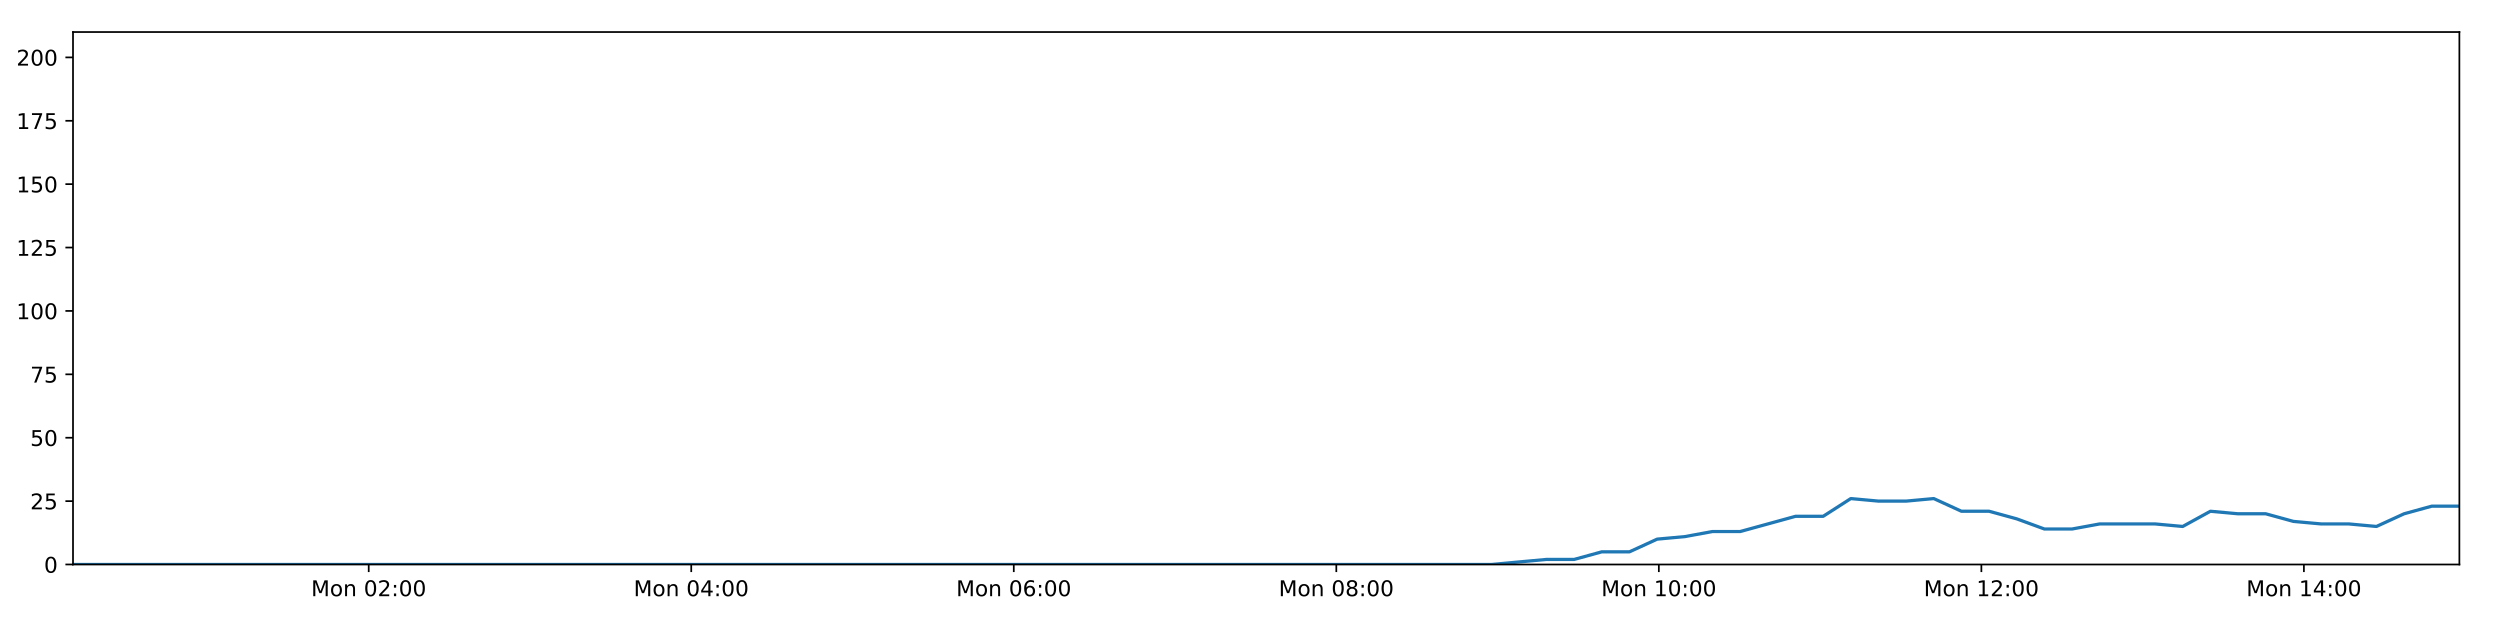
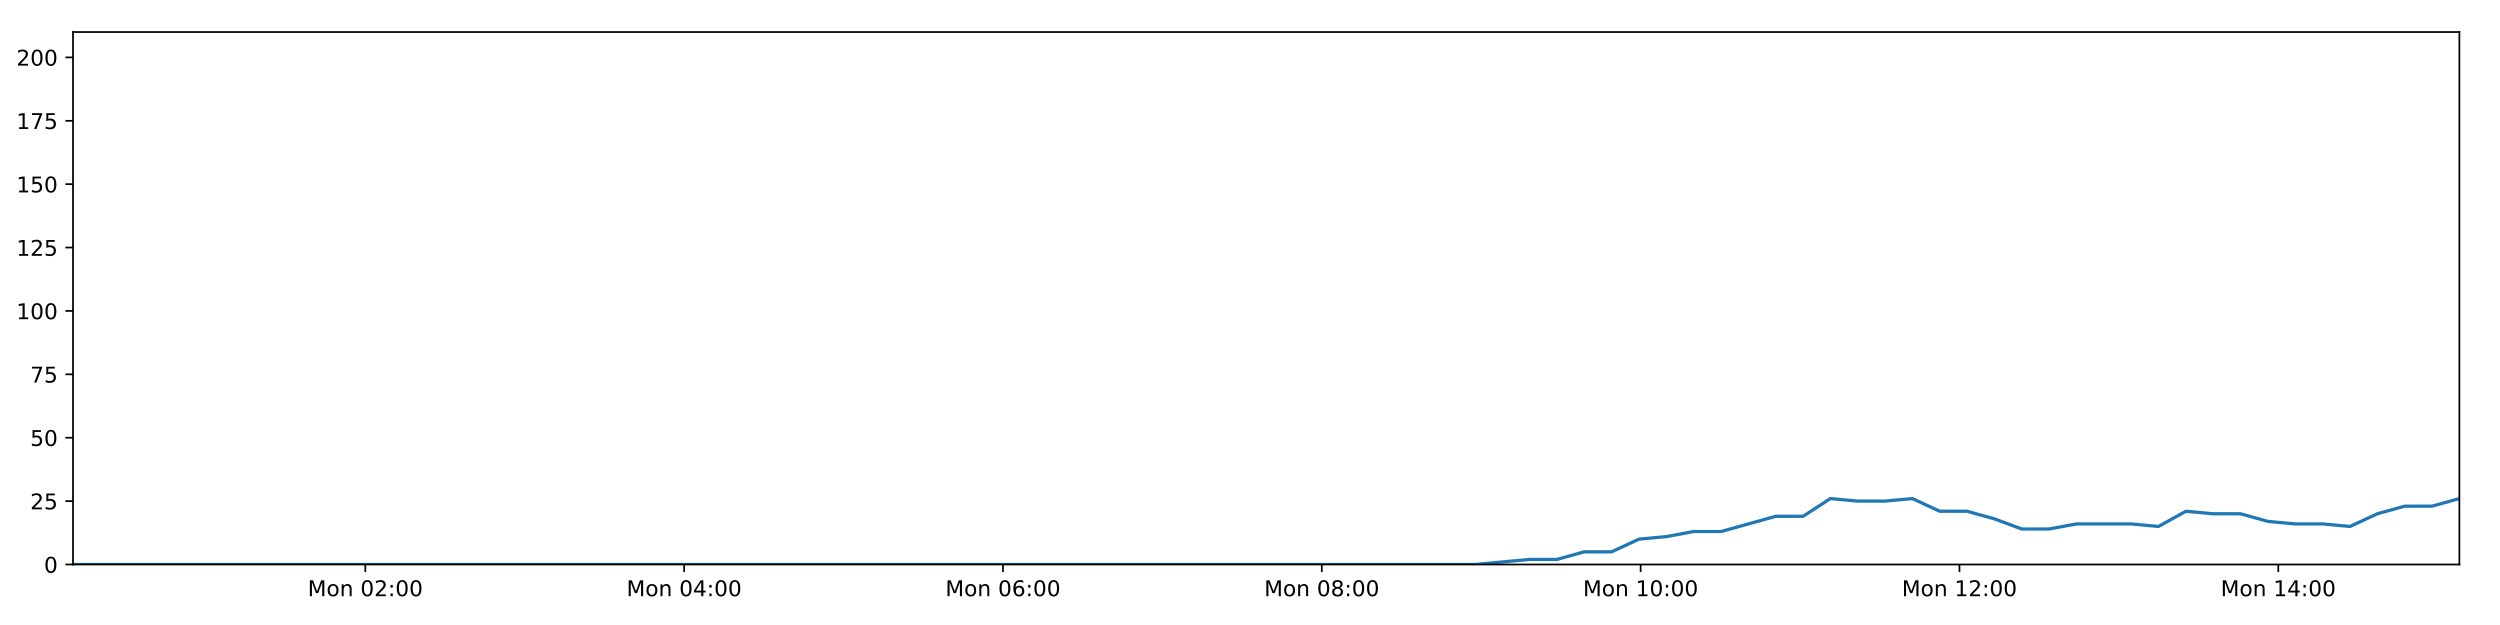
<svg xmlns="http://www.w3.org/2000/svg" xmlns:xlink="http://www.w3.org/1999/xlink" height="288pt" version="1.1" viewBox="0 0 1152 288" width="1152pt">
  <defs>
    <style type="text/css">
*{stroke-linecap:butt;stroke-linejoin:round;}
  </style>
  </defs>
  <g id="figure_1">
    <g id="patch_1">
      <path d="M 0 288  L 1152 288  L 1152 0  L 0 0  z " style="fill:#ffffff;" />
    </g>
    <g id="axes_1">
      <g id="patch_2">
        <path d="M 33.64 260.12  L 1133.28 260.12  L 1133.28 14.76  L 33.64 14.76  z " style="fill:#ffffff;" />
      </g>
      <g id="matplotlib.axis_1">
        <g id="xtick_1">
          <g id="line2d_1">
            <defs>
-               <path d="M 0 0  L 0 3.5  " id="m891ea2baa7" style="stroke:#000000;stroke-width:0.8;" />
-             </defs>
-             <g>
-               <use style="stroke:#000000;stroke-width:0.8;" x="169.904" xlink:href="#m891ea2baa7" y="260.12" />
+               <path d="M 0 0  L 0 3.5  " id="m25d3259f0f" style="stroke:#000000;stroke-width:0.8;" />
+             </defs>
+             <g>
+               <use style="stroke:#000000;stroke-width:0.8;" x="168.34" xlink:href="#m25d3259f0f" y="260.12" />
            </g>
          </g>
          <g id="text_1">
            <defs>
              <path d="M 9.812 72.906  L 24.516 72.906  L 43.109 23.297  L 61.812 72.906  L 76.516 72.906  L 76.516 0  L 66.891 0  L 66.891 64.016  L 48.094 14.016  L 38.188 14.016  L 19.391 64.016  L 19.391 0  L 9.812 0  z " id="DejaVuSans-77" />
              <path d="M 30.609 48.391  Q 23.391 48.391 19.188 42.75  Q 14.984 37.109 14.984 27.297  Q 14.984 17.484 19.156 11.844  Q 23.344 6.203 30.609 6.203  Q 37.797 6.203 41.984 11.859  Q 46.188 17.531 46.188 27.297  Q 46.188 37.016 41.984 42.703  Q 37.797 48.391 30.609 48.391  z M 30.609 56  Q 42.328 56 49.016 48.375  Q 55.719 40.766 55.719 27.297  Q 55.719 13.875 49.016 6.219  Q 42.328 -1.422 30.609 -1.422  Q 18.844 -1.422 12.172 6.219  Q 5.516 13.875 5.516 27.297  Q 5.516 40.766 12.172 48.375  Q 18.844 56 30.609 56  z " id="DejaVuSans-111" />
              <path d="M 54.891 33.016  L 54.891 0  L 45.906 0  L 45.906 32.719  Q 45.906 40.484 42.875 44.328  Q 39.844 48.188 33.797 48.188  Q 26.516 48.188 22.312 43.547  Q 18.109 38.922 18.109 30.906  L 18.109 0  L 9.078 0  L 9.078 54.688  L 18.109 54.688  L 18.109 46.188  Q 21.344 51.125 25.703 53.562  Q 30.078 56 35.797 56  Q 45.219 56 50.047 50.172  Q 54.891 44.344 54.891 33.016  z " id="DejaVuSans-110" />
              <path id="DejaVuSans-32" />
              <path d="M 31.781 66.406  Q 24.172 66.406 20.328 58.906  Q 16.5 51.422 16.5 36.375  Q 16.5 21.391 20.328 13.891  Q 24.172 6.391 31.781 6.391  Q 39.453 6.391 43.281 13.891  Q 47.125 21.391 47.125 36.375  Q 47.125 51.422 43.281 58.906  Q 39.453 66.406 31.781 66.406  z M 31.781 74.219  Q 44.047 74.219 50.516 64.516  Q 56.984 54.828 56.984 36.375  Q 56.984 17.969 50.516 8.266  Q 44.047 -1.422 31.781 -1.422  Q 19.531 -1.422 13.062 8.266  Q 6.594 17.969 6.594 36.375  Q 6.594 54.828 13.062 64.516  Q 19.531 74.219 31.781 74.219  z " id="DejaVuSans-48" />
              <path d="M 19.188 8.297  L 53.609 8.297  L 53.609 0  L 7.328 0  L 7.328 8.297  Q 12.938 14.109 22.625 23.891  Q 32.328 33.688 34.812 36.531  Q 39.547 41.844 41.422 45.531  Q 43.312 49.219 43.312 52.781  Q 43.312 58.594 39.234 62.25  Q 35.156 65.922 28.609 65.922  Q 23.969 65.922 18.812 64.312  Q 13.672 62.703 7.812 59.422  L 7.812 69.391  Q 13.766 71.781 18.938 73  Q 24.125 74.219 28.422 74.219  Q 39.75 74.219 46.484 68.547  Q 53.219 62.891 53.219 53.422  Q 53.219 48.922 51.531 44.891  Q 49.859 40.875 45.406 35.406  Q 44.188 33.984 37.641 27.219  Q 31.109 20.453 19.188 8.297  z " id="DejaVuSans-50" />
              <path d="M 11.719 12.406  L 22.016 12.406  L 22.016 0  L 11.719 0  z M 11.719 51.703  L 22.016 51.703  L 22.016 39.312  L 11.719 39.312  z " id="DejaVuSans-58" />
            </defs>
-             <g transform="translate(143.3636 274.7184)scale(0.1 -0.1)">
+             <g transform="translate(141.7992 274.7184)scale(0.1 -0.1)">
              <use xlink:href="#DejaVuSans-77" />
              <use x="86.279" xlink:href="#DejaVuSans-111" />
              <use x="147.461" xlink:href="#DejaVuSans-110" />
              <use x="210.84" xlink:href="#DejaVuSans-32" />
              <use x="242.627" xlink:href="#DejaVuSans-48" />
              <use x="306.25" xlink:href="#DejaVuSans-50" />
              <use x="369.873" xlink:href="#DejaVuSans-58" />
              <use x="403.564" xlink:href="#DejaVuSans-48" />
              <use x="467.188" xlink:href="#DejaVuSans-48" />
            </g>
          </g>
        </g>
        <g id="xtick_2">
          <g id="line2d_2">
            <g>
-               <use style="stroke:#000000;stroke-width:0.8;" x="318.527" xlink:href="#m891ea2baa7" y="260.12" />
+               <use style="stroke:#000000;stroke-width:0.8;" x="315.256" xlink:href="#m25d3259f0f" y="260.12" />
            </g>
          </g>
          <g id="text_2">
            <defs>
              <path d="M 37.797 64.312  L 12.891 25.391  L 37.797 25.391  z M 35.203 72.906  L 47.609 72.906  L 47.609 25.391  L 58.016 25.391  L 58.016 17.188  L 47.609 17.188  L 47.609 0  L 37.797 0  L 37.797 17.188  L 4.891 17.188  L 4.891 26.703  z " id="DejaVuSans-52" />
            </defs>
-             <g transform="translate(291.9862 274.7184)scale(0.1 -0.1)">
+             <g transform="translate(288.7154 274.7184)scale(0.1 -0.1)">
              <use xlink:href="#DejaVuSans-77" />
              <use x="86.279" xlink:href="#DejaVuSans-111" />
              <use x="147.461" xlink:href="#DejaVuSans-110" />
              <use x="210.84" xlink:href="#DejaVuSans-32" />
              <use x="242.627" xlink:href="#DejaVuSans-48" />
              <use x="306.25" xlink:href="#DejaVuSans-52" />
              <use x="369.873" xlink:href="#DejaVuSans-58" />
              <use x="403.564" xlink:href="#DejaVuSans-48" />
              <use x="467.188" xlink:href="#DejaVuSans-48" />
            </g>
          </g>
        </g>
        <g id="xtick_3">
          <g id="line2d_3">
            <g>
-               <use style="stroke:#000000;stroke-width:0.8;" x="467.149" xlink:href="#m891ea2baa7" y="260.12" />
+               <use style="stroke:#000000;stroke-width:0.8;" x="462.172" xlink:href="#m25d3259f0f" y="260.12" />
            </g>
          </g>
          <g id="text_3">
            <defs>
              <path d="M 33.016 40.375  Q 26.375 40.375 22.484 35.828  Q 18.609 31.297 18.609 23.391  Q 18.609 15.531 22.484 10.953  Q 26.375 6.391 33.016 6.391  Q 39.656 6.391 43.531 10.953  Q 47.406 15.531 47.406 23.391  Q 47.406 31.297 43.531 35.828  Q 39.656 40.375 33.016 40.375  z M 52.594 71.297  L 52.594 62.312  Q 48.875 64.062 45.094 64.984  Q 41.312 65.922 37.594 65.922  Q 27.828 65.922 22.672 59.328  Q 17.531 52.734 16.797 39.406  Q 19.672 43.656 24.016 45.922  Q 28.375 48.188 33.594 48.188  Q 44.578 48.188 50.953 41.516  Q 57.328 34.859 57.328 23.391  Q 57.328 12.156 50.688 5.359  Q 44.047 -1.422 33.016 -1.422  Q 20.359 -1.422 13.672 8.266  Q 6.984 17.969 6.984 36.375  Q 6.984 53.656 15.188 63.938  Q 23.391 74.219 37.203 74.219  Q 40.922 74.219 44.703 73.484  Q 48.484 72.75 52.594 71.297  z " id="DejaVuSans-54" />
            </defs>
-             <g transform="translate(440.6087 274.7184)scale(0.1 -0.1)">
+             <g transform="translate(435.6316 274.7184)scale(0.1 -0.1)">
              <use xlink:href="#DejaVuSans-77" />
              <use x="86.279" xlink:href="#DejaVuSans-111" />
              <use x="147.461" xlink:href="#DejaVuSans-110" />
              <use x="210.84" xlink:href="#DejaVuSans-32" />
              <use x="242.627" xlink:href="#DejaVuSans-48" />
              <use x="306.25" xlink:href="#DejaVuSans-54" />
              <use x="369.873" xlink:href="#DejaVuSans-58" />
              <use x="403.564" xlink:href="#DejaVuSans-48" />
              <use x="467.188" xlink:href="#DejaVuSans-48" />
            </g>
          </g>
        </g>
        <g id="xtick_4">
          <g id="line2d_4">
            <g>
-               <use style="stroke:#000000;stroke-width:0.8;" x="615.772" xlink:href="#m891ea2baa7" y="260.12" />
+               <use style="stroke:#000000;stroke-width:0.8;" x="609.088" xlink:href="#m25d3259f0f" y="260.12" />
            </g>
          </g>
          <g id="text_4">
            <defs>
              <path d="M 31.781 34.625  Q 24.75 34.625 20.719 30.859  Q 16.703 27.094 16.703 20.516  Q 16.703 13.922 20.719 10.156  Q 24.75 6.391 31.781 6.391  Q 38.812 6.391 42.859 10.172  Q 46.922 13.969 46.922 20.516  Q 46.922 27.094 42.891 30.859  Q 38.875 34.625 31.781 34.625  z M 21.922 38.812  Q 15.578 40.375 12.031 44.719  Q 8.5 49.078 8.5 55.328  Q 8.5 64.062 14.719 69.141  Q 20.953 74.219 31.781 74.219  Q 42.672 74.219 48.875 69.141  Q 55.078 64.062 55.078 55.328  Q 55.078 49.078 51.531 44.719  Q 48 40.375 41.703 38.812  Q 48.828 37.156 52.797 32.312  Q 56.781 27.484 56.781 20.516  Q 56.781 9.906 50.312 4.234  Q 43.844 -1.422 31.781 -1.422  Q 19.734 -1.422 13.25 4.234  Q 6.781 9.906 6.781 20.516  Q 6.781 27.484 10.781 32.312  Q 14.797 37.156 21.922 38.812  z M 18.312 54.391  Q 18.312 48.734 21.844 45.562  Q 25.391 42.391 31.781 42.391  Q 38.141 42.391 41.719 45.562  Q 45.312 48.734 45.312 54.391  Q 45.312 60.062 41.719 63.234  Q 38.141 66.406 31.781 66.406  Q 25.391 66.406 21.844 63.234  Q 18.312 60.062 18.312 54.391  z " id="DejaVuSans-56" />
            </defs>
-             <g transform="translate(589.2312 274.7184)scale(0.1 -0.1)">
+             <g transform="translate(582.5478 274.7184)scale(0.1 -0.1)">
              <use xlink:href="#DejaVuSans-77" />
              <use x="86.279" xlink:href="#DejaVuSans-111" />
              <use x="147.461" xlink:href="#DejaVuSans-110" />
              <use x="210.84" xlink:href="#DejaVuSans-32" />
              <use x="242.627" xlink:href="#DejaVuSans-48" />
              <use x="306.25" xlink:href="#DejaVuSans-56" />
              <use x="369.873" xlink:href="#DejaVuSans-58" />
              <use x="403.564" xlink:href="#DejaVuSans-48" />
              <use x="467.188" xlink:href="#DejaVuSans-48" />
            </g>
          </g>
        </g>
        <g id="xtick_5">
          <g id="line2d_5">
            <g>
-               <use style="stroke:#000000;stroke-width:0.8;" x="764.394" xlink:href="#m891ea2baa7" y="260.12" />
+               <use style="stroke:#000000;stroke-width:0.8;" x="756.005" xlink:href="#m25d3259f0f" y="260.12" />
            </g>
          </g>
          <g id="text_5">
            <defs>
              <path d="M 12.406 8.297  L 28.516 8.297  L 28.516 63.922  L 10.984 60.406  L 10.984 69.391  L 28.422 72.906  L 38.281 72.906  L 38.281 8.297  L 54.391 8.297  L 54.391 0  L 12.406 0  z " id="DejaVuSans-49" />
            </defs>
-             <g transform="translate(737.8537 274.7184)scale(0.1 -0.1)">
+             <g transform="translate(729.464 274.7184)scale(0.1 -0.1)">
              <use xlink:href="#DejaVuSans-77" />
              <use x="86.279" xlink:href="#DejaVuSans-111" />
              <use x="147.461" xlink:href="#DejaVuSans-110" />
              <use x="210.84" xlink:href="#DejaVuSans-32" />
              <use x="242.627" xlink:href="#DejaVuSans-49" />
              <use x="306.25" xlink:href="#DejaVuSans-48" />
              <use x="369.873" xlink:href="#DejaVuSans-58" />
              <use x="403.564" xlink:href="#DejaVuSans-48" />
              <use x="467.188" xlink:href="#DejaVuSans-48" />
            </g>
          </g>
        </g>
        <g id="xtick_6">
          <g id="line2d_6">
            <g>
-               <use style="stroke:#000000;stroke-width:0.8;" x="913.017" xlink:href="#m891ea2baa7" y="260.12" />
+               <use style="stroke:#000000;stroke-width:0.8;" x="902.921" xlink:href="#m25d3259f0f" y="260.12" />
            </g>
          </g>
          <g id="text_6">
-             <g transform="translate(886.4762 274.7184)scale(0.1 -0.1)">
+             <g transform="translate(876.3802 274.7184)scale(0.1 -0.1)">
              <use xlink:href="#DejaVuSans-77" />
              <use x="86.279" xlink:href="#DejaVuSans-111" />
              <use x="147.461" xlink:href="#DejaVuSans-110" />
              <use x="210.84" xlink:href="#DejaVuSans-32" />
              <use x="242.627" xlink:href="#DejaVuSans-49" />
              <use x="306.25" xlink:href="#DejaVuSans-50" />
              <use x="369.873" xlink:href="#DejaVuSans-58" />
              <use x="403.564" xlink:href="#DejaVuSans-48" />
              <use x="467.188" xlink:href="#DejaVuSans-48" />
            </g>
          </g>
        </g>
        <g id="xtick_7">
          <g id="line2d_7">
            <g>
-               <use style="stroke:#000000;stroke-width:0.8;" x="1061.639" xlink:href="#m891ea2baa7" y="260.12" />
+               <use style="stroke:#000000;stroke-width:0.8;" x="1049.837" xlink:href="#m25d3259f0f" y="260.12" />
            </g>
          </g>
          <g id="text_7">
-             <g transform="translate(1035.099 274.7184)scale(0.1 -0.1)">
+             <g transform="translate(1023.296 274.7184)scale(0.1 -0.1)">
              <use xlink:href="#DejaVuSans-77" />
              <use x="86.279" xlink:href="#DejaVuSans-111" />
              <use x="147.461" xlink:href="#DejaVuSans-110" />
              <use x="210.84" xlink:href="#DejaVuSans-32" />
              <use x="242.627" xlink:href="#DejaVuSans-49" />
              <use x="306.25" xlink:href="#DejaVuSans-52" />
              <use x="369.873" xlink:href="#DejaVuSans-58" />
              <use x="403.564" xlink:href="#DejaVuSans-48" />
              <use x="467.188" xlink:href="#DejaVuSans-48" />
            </g>
          </g>
        </g>
      </g>
      <g id="matplotlib.axis_2">
        <g id="ytick_1">
          <g id="line2d_8">
            <defs>
-               <path d="M 0 0  L -3.5 0  " id="m6226891ff9" style="stroke:#000000;stroke-width:0.8;" />
-             </defs>
-             <g>
-               <use style="stroke:#000000;stroke-width:0.8;" x="33.64" xlink:href="#m6226891ff9" y="260.12" />
+               <path d="M 0 0  L -3.5 0  " id="mdd20d62a7b" style="stroke:#000000;stroke-width:0.8;" />
+             </defs>
+             <g>
+               <use style="stroke:#000000;stroke-width:0.8;" x="33.64" xlink:href="#mdd20d62a7b" y="260.12" />
            </g>
          </g>
          <g id="text_8">
            <g transform="translate(20.2775 263.9192)scale(0.1 -0.1)">
              <use xlink:href="#DejaVuSans-48" />
            </g>
          </g>
        </g>
        <g id="ytick_2">
          <g id="line2d_9">
            <g>
-               <use style="stroke:#000000;stroke-width:0.8;" x="33.64" xlink:href="#m6226891ff9" y="230.91" />
+               <use style="stroke:#000000;stroke-width:0.8;" x="33.64" xlink:href="#mdd20d62a7b" y="230.91" />
            </g>
          </g>
          <g id="text_9">
            <defs>
              <path d="M 10.797 72.906  L 49.516 72.906  L 49.516 64.594  L 19.828 64.594  L 19.828 46.734  Q 21.969 47.469 24.109 47.828  Q 26.266 48.188 28.422 48.188  Q 40.625 48.188 47.75 41.5  Q 54.891 34.812 54.891 23.391  Q 54.891 11.625 47.562 5.094  Q 40.234 -1.422 26.906 -1.422  Q 22.312 -1.422 17.547 -0.641  Q 12.797 0.141 7.719 1.703  L 7.719 11.625  Q 12.109 9.234 16.797 8.062  Q 21.484 6.891 26.703 6.891  Q 35.156 6.891 40.078 11.328  Q 45.016 15.766 45.016 23.391  Q 45.016 31 40.078 35.438  Q 35.156 39.891 26.703 39.891  Q 22.75 39.891 18.812 39.016  Q 14.891 38.141 10.797 36.281  z " id="DejaVuSans-53" />
            </defs>
            <g transform="translate(13.915 234.7097)scale(0.1 -0.1)">
              <use xlink:href="#DejaVuSans-50" />
              <use x="63.623" xlink:href="#DejaVuSans-53" />
            </g>
          </g>
        </g>
        <g id="ytick_3">
          <g id="line2d_10">
            <g>
-               <use style="stroke:#000000;stroke-width:0.8;" x="33.64" xlink:href="#m6226891ff9" y="201.701" />
+               <use style="stroke:#000000;stroke-width:0.8;" x="33.64" xlink:href="#mdd20d62a7b" y="201.701" />
            </g>
          </g>
          <g id="text_10">
            <g transform="translate(13.915 205.5002)scale(0.1 -0.1)">
              <use xlink:href="#DejaVuSans-53" />
              <use x="63.623" xlink:href="#DejaVuSans-48" />
            </g>
          </g>
        </g>
        <g id="ytick_4">
          <g id="line2d_11">
            <g>
-               <use style="stroke:#000000;stroke-width:0.8;" x="33.64" xlink:href="#m6226891ff9" y="172.491" />
+               <use style="stroke:#000000;stroke-width:0.8;" x="33.64" xlink:href="#mdd20d62a7b" y="172.491" />
            </g>
          </g>
          <g id="text_11">
            <defs>
              <path d="M 8.203 72.906  L 55.078 72.906  L 55.078 68.703  L 28.609 0  L 18.312 0  L 43.219 64.594  L 8.203 64.594  z " id="DejaVuSans-55" />
            </defs>
            <g transform="translate(13.915 176.2906)scale(0.1 -0.1)">
              <use xlink:href="#DejaVuSans-55" />
              <use x="63.623" xlink:href="#DejaVuSans-53" />
            </g>
          </g>
        </g>
        <g id="ytick_5">
          <g id="line2d_12">
            <g>
-               <use style="stroke:#000000;stroke-width:0.8;" x="33.64" xlink:href="#m6226891ff9" y="143.282" />
+               <use style="stroke:#000000;stroke-width:0.8;" x="33.64" xlink:href="#mdd20d62a7b" y="143.282" />
            </g>
          </g>
          <g id="text_12">
            <g transform="translate(7.5525 147.0811)scale(0.1 -0.1)">
              <use xlink:href="#DejaVuSans-49" />
              <use x="63.623" xlink:href="#DejaVuSans-48" />
              <use x="127.246" xlink:href="#DejaVuSans-48" />
            </g>
          </g>
        </g>
        <g id="ytick_6">
          <g id="line2d_13">
            <g>
-               <use style="stroke:#000000;stroke-width:0.8;" x="33.64" xlink:href="#m6226891ff9" y="114.072" />
+               <use style="stroke:#000000;stroke-width:0.8;" x="33.64" xlink:href="#mdd20d62a7b" y="114.072" />
            </g>
          </g>
          <g id="text_13">
            <g transform="translate(7.5525 117.8716)scale(0.1 -0.1)">
              <use xlink:href="#DejaVuSans-49" />
              <use x="63.623" xlink:href="#DejaVuSans-50" />
              <use x="127.246" xlink:href="#DejaVuSans-53" />
            </g>
          </g>
        </g>
        <g id="ytick_7">
          <g id="line2d_14">
            <g>
-               <use style="stroke:#000000;stroke-width:0.8;" x="33.64" xlink:href="#m6226891ff9" y="84.863" />
+               <use style="stroke:#000000;stroke-width:0.8;" x="33.64" xlink:href="#mdd20d62a7b" y="84.863" />
            </g>
          </g>
          <g id="text_14">
            <g transform="translate(7.5525 88.66208)scale(0.1 -0.1)">
              <use xlink:href="#DejaVuSans-49" />
              <use x="63.623" xlink:href="#DejaVuSans-53" />
              <use x="127.246" xlink:href="#DejaVuSans-48" />
            </g>
          </g>
        </g>
        <g id="ytick_8">
          <g id="line2d_15">
            <g>
-               <use style="stroke:#000000;stroke-width:0.8;" x="33.64" xlink:href="#m6226891ff9" y="55.653" />
+               <use style="stroke:#000000;stroke-width:0.8;" x="33.64" xlink:href="#mdd20d62a7b" y="55.653" />
            </g>
          </g>
          <g id="text_15">
            <g transform="translate(7.5525 59.45255)scale(0.1 -0.1)">
              <use xlink:href="#DejaVuSans-49" />
              <use x="63.623" xlink:href="#DejaVuSans-55" />
              <use x="127.246" xlink:href="#DejaVuSans-53" />
            </g>
          </g>
        </g>
        <g id="ytick_9">
          <g id="line2d_16">
            <g>
-               <use style="stroke:#000000;stroke-width:0.8;" x="33.64" xlink:href="#m6226891ff9" y="26.444" />
+               <use style="stroke:#000000;stroke-width:0.8;" x="33.64" xlink:href="#mdd20d62a7b" y="26.444" />
            </g>
          </g>
          <g id="text_16">
            <g transform="translate(7.5525 30.24303)scale(0.1 -0.1)">
              <use xlink:href="#DejaVuSans-50" />
              <use x="63.623" xlink:href="#DejaVuSans-48" />
              <use x="127.246" xlink:href="#DejaVuSans-48" />
            </g>
          </g>
        </g>
      </g>
      <g id="line2d_17">
-         <path clip-path="url(#p5d615c6547)" d="M 33.64 260.12  L 46.211 260.12  L 58.778 260.12  L 71.349 260.12  L 83.922 260.12  L 96.486 260.12  L 109.057 260.12  L 121.639 260.12  L 134.209 260.12  L 146.775 260.12  L 159.34 260.12  L 171.91 260.12  L 184.483 260.12  L 197.051 260.12  L 209.623 260.12  L 222.197 260.12  L 234.772 260.12  L 247.347 260.12  L 259.92 260.12  L 272.488 260.12  L 285.061 260.12  L 297.633 260.12  L 310.201 260.12  L 322.777 260.12  L 335.351 260.12  L 347.92 260.12  L 360.49 260.12  L 373.057 260.12  L 385.635 260.12  L 398.203 260.12  L 410.774 260.12  L 423.338 260.12  L 435.909 260.12  L 448.478 260.12  L 461.045 260.12  L 473.612 260.12  L 486.18 260.12  L 498.753 260.12  L 511.325 260.12  L 523.893 260.12  L 536.464 260.12  L 549.038 260.12  L 561.612 260.12  L 574.183 260.12  L 586.755 260.12  L 599.322 260.12  L 611.888 260.12  L 624.455 260.12  L 637.035 260.12  L 649.601 260.12  L 662.171 260.12  L 674.745 260.12  L 687.315 260.12  L 699.887 258.952  L 712.631 257.783  L 725.374 257.783  L 738.118 254.278  L 750.863 254.278  L 763.609 248.436  L 776.368 247.268  L 789.104 244.931  L 801.867 244.931  L 814.632 241.426  L 827.369 237.921  L 840.109 237.921  L 852.847 229.742  L 865.591 230.91  L 878.337 230.91  L 891.079 229.742  L 903.829 235.584  L 916.577 235.584  L 929.321 239.089  L 942.058 243.763  L 954.801 243.763  L 967.551 241.426  L 980.292 241.426  L 993.036 241.426  L 1005.803 242.594  L 1018.56 235.584  L 1031.3 236.752  L 1044.05 236.752  L 1056.804 240.258  L 1069.546 241.426  L 1082.292 241.426  L 1095.067 242.594  L 1107.8 236.752  L 1120.54 233.247  L 1133.28 233.247  " style="fill:none;stroke:#1f77b4;stroke-linecap:square;stroke-width:1.5;" />
+         <path clip-path="url(#p5a2ca63197)" d="M 33.64 260.12  L 46.067 260.12  L 58.489 260.12  L 70.916 260.12  L 83.345 260.12  L 95.764 260.12  L 108.191 260.12  L 120.629 260.12  L 133.054 260.12  L 145.476 260.12  L 157.897 260.12  L 170.323 260.12  L 182.751 260.12  L 195.175 260.12  L 207.602 260.12  L 220.032 260.12  L 232.463 260.12  L 244.893 260.12  L 257.322 260.12  L 269.746 260.12  L 282.175 260.12  L 294.602 260.12  L 307.026 260.12  L 319.457 260.12  L 331.887 260.12  L 344.312 260.12  L 356.738 260.12  L 369.16 260.12  L 381.594 260.12  L 394.018 260.12  L 406.444 260.12  L 418.864 260.12  L 431.291 260.12  L 443.715 260.12  L 456.138 260.12  L 468.56 260.12  L 480.985 260.12  L 493.413 260.12  L 505.84 260.12  L 518.264 260.12  L 530.691 260.12  L 543.121 260.12  L 555.551 260.12  L 567.977 260.12  L 580.404 260.12  L 592.828 260.12  L 605.249 260.12  L 617.671 260.12  L 630.107 260.12  L 642.529 260.12  L 654.955 260.12  L 667.384 260.12  L 679.81 260.12  L 692.238 258.952  L 704.836 257.783  L 717.433 257.783  L 730.03 254.278  L 742.629 254.278  L 755.228 248.436  L 767.841 247.268  L 780.43 244.931  L 793.047 244.931  L 805.665 241.426  L 818.256 237.921  L 830.85 237.921  L 843.442 229.742  L 856.04 230.91  L 868.639 230.91  L 881.234 229.742  L 893.838 235.584  L 906.44 235.584  L 919.038 239.089  L 931.628 243.763  L 944.225 243.763  L 956.829 241.426  L 969.424 241.426  L 982.022 241.426  L 994.641 242.594  L 1007.253 235.584  L 1019.846 236.752  L 1032.45 236.752  L 1045.057 240.258  L 1057.653 241.426  L 1070.253 241.426  L 1082.881 242.594  L 1095.468 236.752  L 1108.062 233.247  L 1120.655 233.247  L 1133.28 229.742  " style="fill:none;stroke:#1f77b4;stroke-linecap:square;stroke-width:1.5;" />
      </g>
      <g id="patch_3">
        <path d="M 33.64 260.12  L 33.64 14.76  " style="fill:none;stroke:#000000;stroke-linecap:square;stroke-linejoin:miter;stroke-width:0.8;" />
      </g>
      <g id="patch_4">
        <path d="M 1133.28 260.12  L 1133.28 14.76  " style="fill:none;stroke:#000000;stroke-linecap:square;stroke-linejoin:miter;stroke-width:0.8;" />
      </g>
      <g id="patch_5">
        <path d="M 33.64 260.12  L 1133.28 260.12  " style="fill:none;stroke:#000000;stroke-linecap:square;stroke-linejoin:miter;stroke-width:0.8;" />
      </g>
      <g id="patch_6">
        <path d="M 33.64 14.76  L 1133.28 14.76  " style="fill:none;stroke:#000000;stroke-linecap:square;stroke-linejoin:miter;stroke-width:0.8;" />
      </g>
    </g>
  </g>
  <defs>
-     <clipPath id="p5d615c6547">
+     <clipPath id="p5a2ca63197">
      <rect height="245.36" width="1099.64" x="33.64" y="14.76" />
    </clipPath>
  </defs>
</svg>
